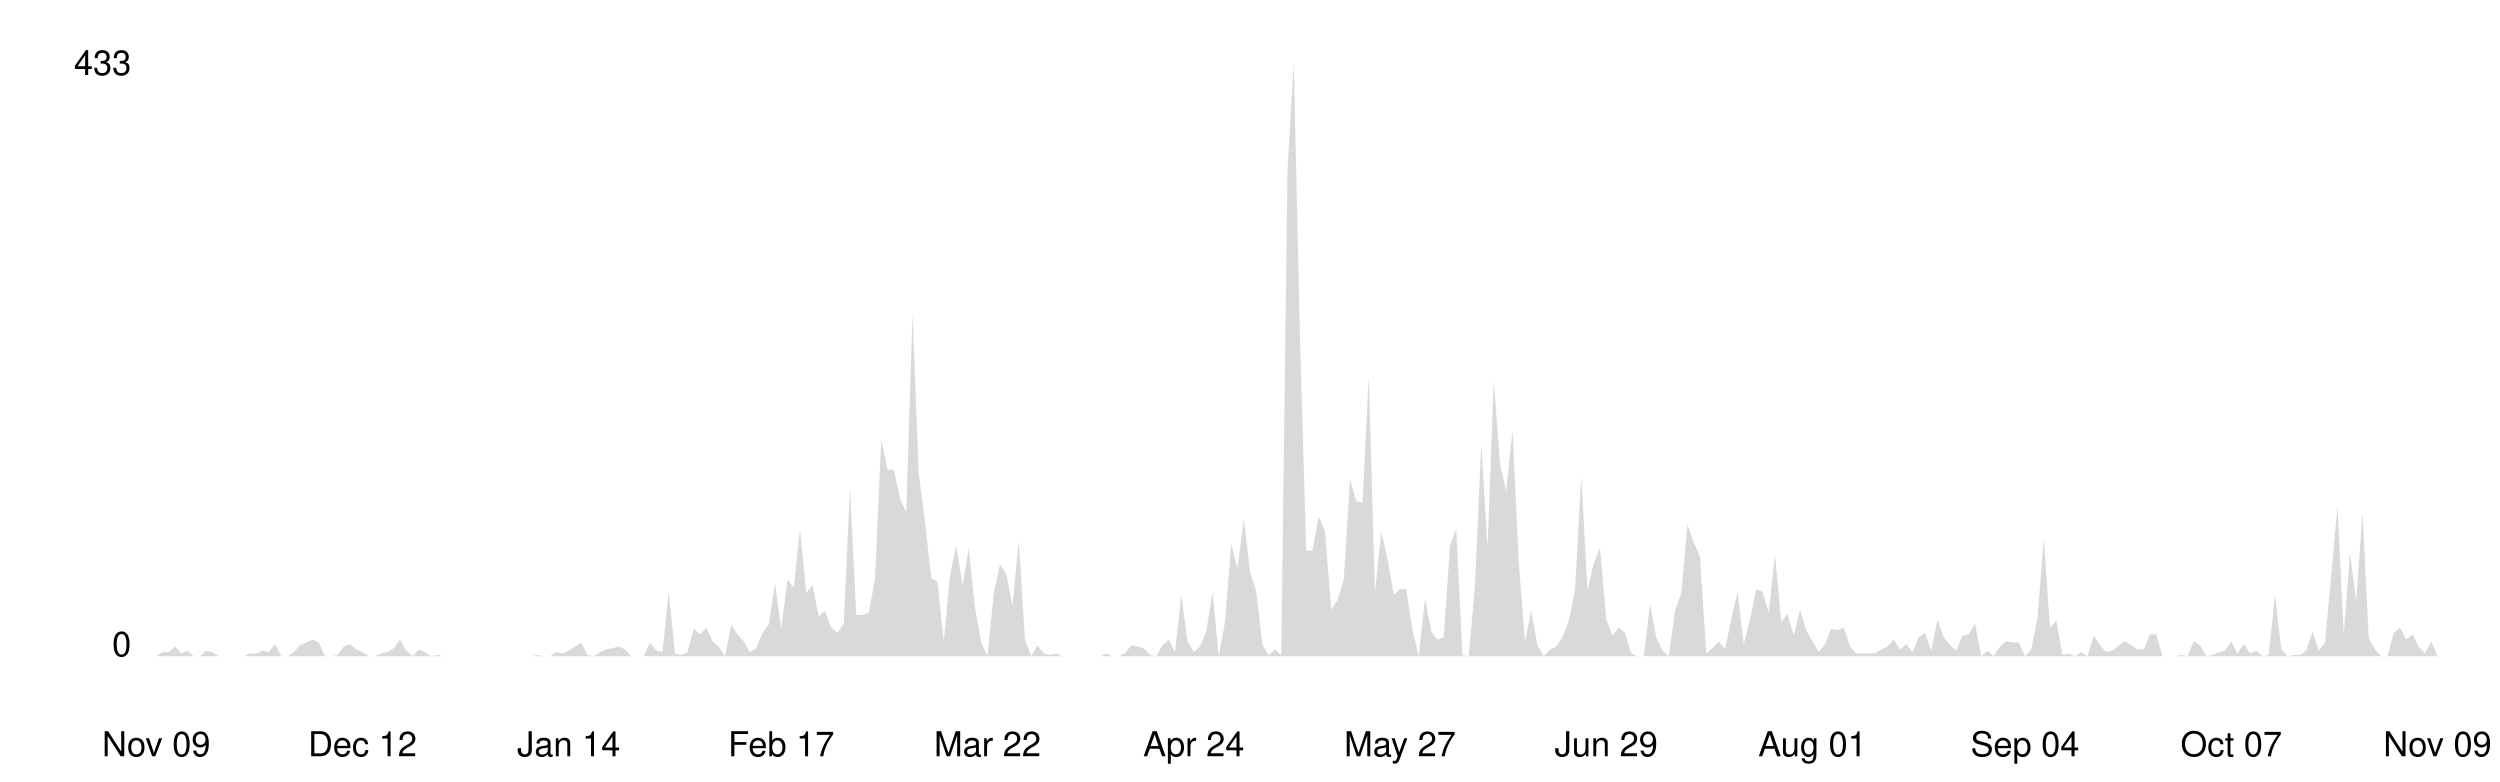
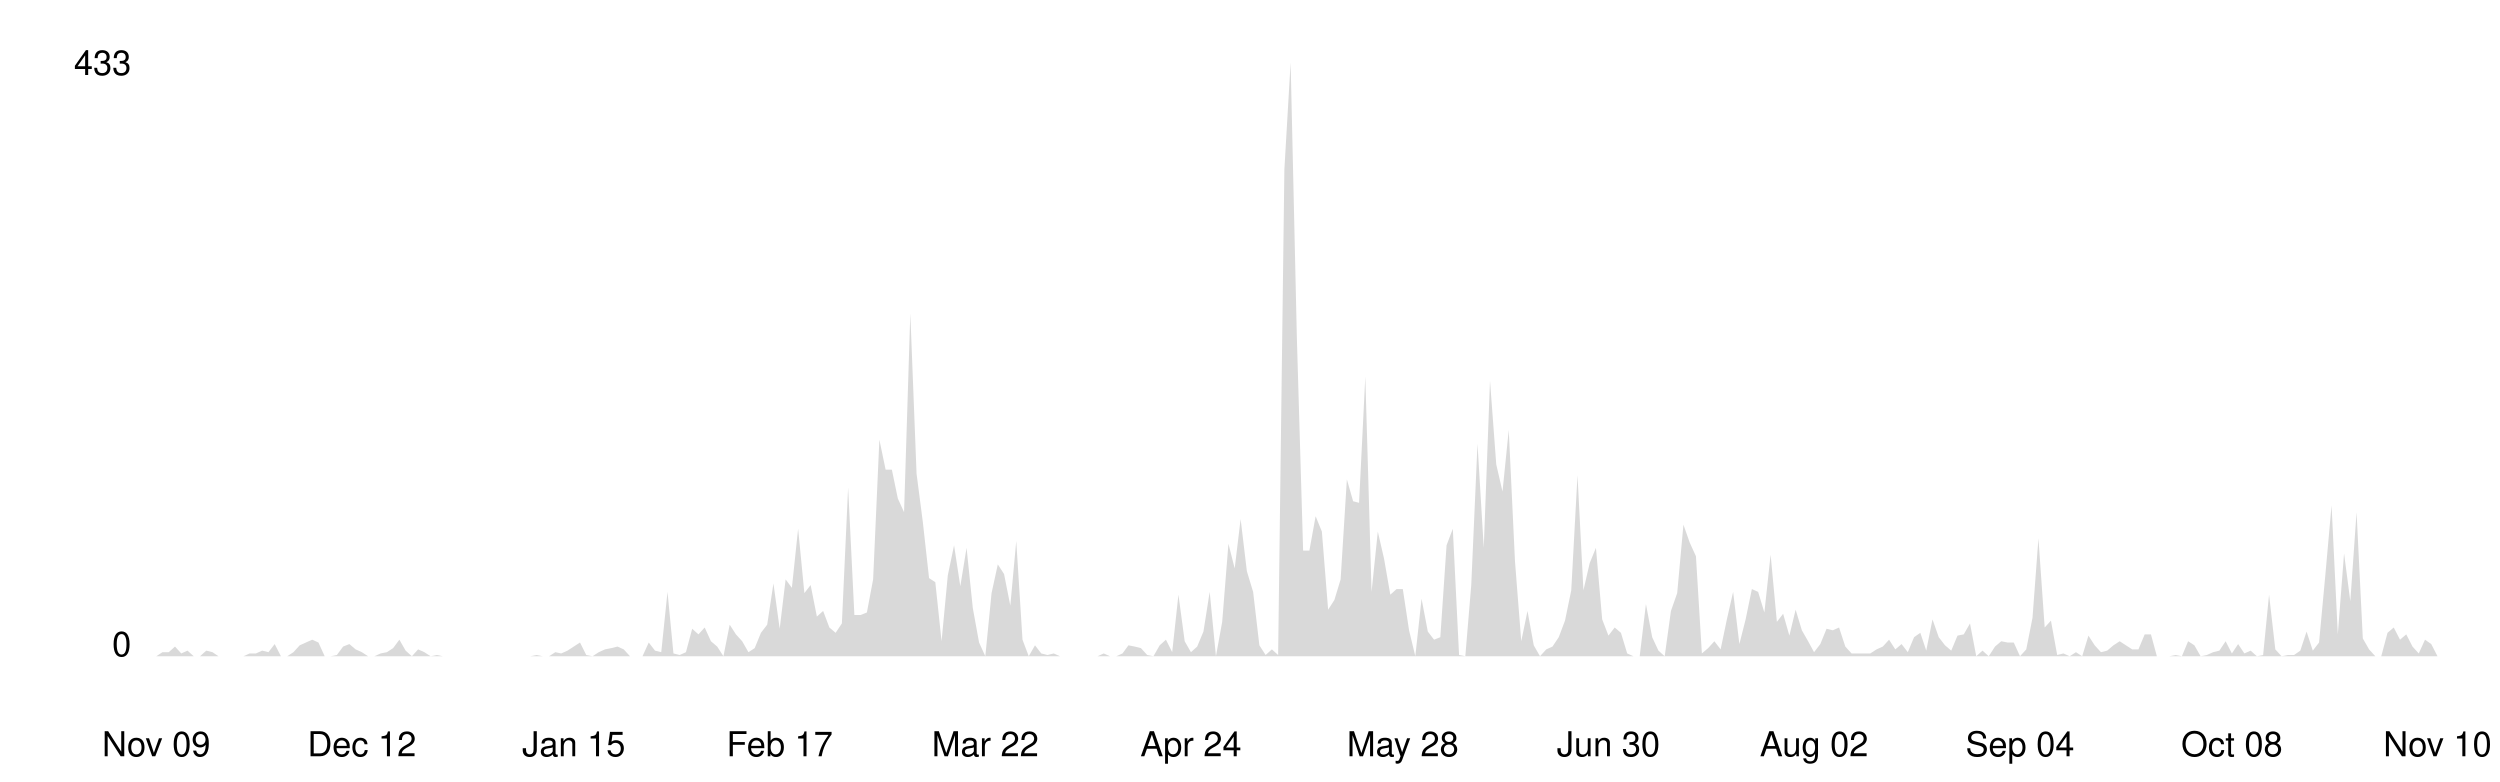
<svg xmlns="http://www.w3.org/2000/svg" viewBox="0 0 800 250" width="100%">
  <style>
    .line { fill: none; stroke-width: 2; stroke-linecap: round; stroke-linejoin: round; }
    .area { opacity: 0.15; }
    .axis-label { font-family: -apple-system, BlinkMacSystemFont, 'Segoe UI', Helvetica, Arial, sans-serif; font-size: 11px; }
    .axis-line { stroke-width: 1; }

    @media (prefers-color-scheme: dark) {
      .line { stroke: #58a6ff; }
      .area { fill: #58a6ff; }
      .axis-label { fill: #8b949e; }
      .axis-line { stroke: #30363d; }
    }
    @media (prefers-color-scheme: light) {
      .line { stroke: #0969da; }
      .area { fill: #0969da; }
      .axis-label { fill: #57606a; }
      .axis-line { stroke: #d0d7de; }
    }
  </style>
  <line class="axis-line" x1="50" y1="20" x2="50" y2="210" />
  <line class="axis-line" x1="50" y1="210" x2="780" y2="210" />
-   <polygon class="area" points="50.0,210.0 52.0,208.7 54.0,208.7 56.0,206.9 58.0,209.1 60.0,208.2 62.0,210.0 64.0,210.0 66.0,208.2 68.0,208.7 70.0,210.0 72.0,210.0 74.0,210.0 76.0,210.0 78.0,210.0 80.0,209.1 82.0,209.1 84.0,208.2 86.0,208.7 88.0,206.1 90.0,210.0 92.0,210.0 94.0,208.7 96.0,206.5 98.0,205.6 100.0,204.7 102.0,205.6 104.0,210.0 106.0,210.0 108.0,209.6 110.0,206.9 112.0,206.1 114.0,207.8 116.0,208.7 118.0,210.0 120.0,210.0 122.0,209.1 124.0,208.7 126.0,207.4 128.0,204.7 130.0,208.2 132.0,210.0 134.0,207.8 136.0,208.7 138.0,210.0 140.0,209.6 142.0,210.0 144.0,210.0 146.0,210.0 148.0,210.0 150.0,210.0 152.0,210.0 154.0,210.0 156.0,210.0 158.0,210.0 160.0,210.0 162.0,210.0 164.0,210.0 166.0,210.0 168.0,210.0 170.0,210.0 172.0,209.6 174.0,210.0 176.0,210.0 178.0,208.7 180.0,209.1 182.0,208.2 184.0,206.9 186.0,205.6 188.0,209.6 190.0,210.0 192.0,208.7 194.0,207.8 196.0,207.4 198.0,206.9 200.0,207.8 202.0,210.0 204.0,210.0 206.0,210.0 208.0,205.6 210.0,208.2 212.0,208.7 214.0,189.4 216.0,209.1 218.0,209.6 220.0,208.7 222.0,201.2 224.0,203.0 226.0,200.8 228.0,205.2 230.0,206.9 232.0,210.0 234.0,199.9 236.0,203.0 238.0,205.2 240.0,208.7 242.0,207.4 244.0,202.5 246.0,199.9 248.0,186.7 250.0,201.2 252.0,185.4 254.0,188.1 256.0,169.2 258.0,189.8 260.0,187.2 262.0,197.3 264.0,195.5 266.0,200.8 268.0,202.5 270.0,199.5 272.0,156.0 274.0,196.8 276.0,196.8 278.0,196.0 280.0,185.4 282.0,140.7 284.0,150.3 286.0,150.3 288.0,159.5 290.0,163.9 292.0,100.3 294.0,151.6 296.0,167.0 298.0,185.0 300.0,186.3 302.0,205.2 304.0,184.1 306.0,174.5 308.0,187.6 310.0,175.3 312.0,194.6 314.0,205.6 316.0,210.0 318.0,189.8 320.0,180.6 322.0,183.7 324.0,193.8 326.0,173.1 328.0,204.7 330.0,210.0 332.0,206.5 334.0,209.1 336.0,209.6 338.0,209.1 340.0,210.0 342.0,210.0 344.0,210.0 346.0,210.0 348.0,210.0 350.0,210.0 352.0,210.0 354.0,209.1 356.0,210.0 358.0,210.0 360.0,209.1 362.0,206.5 364.0,206.9 366.0,207.4 368.0,209.6 370.0,210.0 372.0,206.5 374.0,204.7 376.0,208.7 378.0,190.3 380.0,205.2 382.0,208.7 384.0,206.9 386.0,202.1 388.0,189.4 390.0,210.0 392.0,199.0 394.0,174.0 396.0,181.9 398.0,166.1 400.0,182.8 402.0,189.4 404.0,206.5 406.0,209.6 408.0,207.8 410.0,209.6 412.0,54.2 414.0,20.0 416.0,108.2 418.0,176.2 420.0,176.2 422.0,165.2 424.0,170.1 426.0,195.1 428.0,192.0 430.0,185.4 432.0,153.4 434.0,160.4 436.0,160.9 438.0,120.5 440.0,189.4 442.0,170.1 444.0,178.8 446.0,190.3 448.0,188.5 450.0,188.5 452.0,201.7 454.0,210.0 456.0,191.6 458.0,202.1 460.0,204.7 462.0,203.9 464.0,174.5 466.0,169.2 468.0,209.6 470.0,210.0 472.0,187.2 474.0,142.0 476.0,175.3 478.0,121.8 480.0,148.6 482.0,157.3 484.0,137.6 486.0,179.7 488.0,205.2 490.0,195.5 492.0,206.5 494.0,210.0 496.0,207.8 498.0,206.9 500.0,203.9 502.0,198.6 504.0,188.9 506.0,152.1 508.0,188.9 510.0,180.2 512.0,175.3 514.0,198.2 516.0,203.4 518.0,200.8 520.0,202.5 522.0,209.1 524.0,210.0 526.0,210.0 528.0,193.3 530.0,203.9 532.0,208.2 534.0,210.0 536.0,195.5 538.0,189.8 540.0,167.9 542.0,173.6 544.0,178.0 546.0,209.1 548.0,207.4 550.0,205.2 552.0,207.8 554.0,198.2 556.0,189.4 558.0,206.1 560.0,198.2 562.0,188.5 564.0,189.4 566.0,196.0 568.0,177.5 570.0,199.0 572.0,196.4 574.0,203.4 576.0,195.1 578.0,201.7 580.0,205.2 582.0,208.7 584.0,206.1 586.0,201.2 588.0,201.7 590.0,200.8 592.0,206.9 594.0,209.1 596.0,209.1 598.0,209.1 600.0,209.1 602.0,207.8 604.0,206.9 606.0,204.7 608.0,207.8 610.0,206.1 612.0,208.7 614.0,203.9 616.0,202.5 618.0,208.2 620.0,198.2 622.0,203.9 624.0,206.5 626.0,208.2 628.0,203.4 630.0,203.0 632.0,199.5 634.0,210.0 636.0,208.2 638.0,210.0 640.0,206.9 642.0,205.2 644.0,205.6 646.0,205.6 648.0,210.0 650.0,207.8 652.0,197.7 654.0,172.3 656.0,200.8 658.0,198.6 660.0,209.6 662.0,209.1 664.0,210.0 666.0,208.7 668.0,210.0 670.0,203.4 672.0,206.5 674.0,208.7 676.0,208.2 678.0,206.5 680.0,205.2 682.0,206.5 684.0,207.8 686.0,207.8 688.0,203.0 690.0,203.0 692.0,210.0 694.0,210.0 696.0,210.0 698.0,209.6 700.0,210.0 702.0,205.2 704.0,206.5 706.0,210.0 708.0,209.6 710.0,208.7 712.0,208.2 714.0,205.2 716.0,209.1 718.0,206.1 720.0,209.1 722.0,208.2 724.0,210.0 726.0,209.6 728.0,190.3 730.0,207.8 732.0,210.0 734.0,209.6 736.0,209.6 738.0,208.2 740.0,202.1 742.0,208.2 744.0,205.6 746.0,184.1 748.0,161.7 750.0,203.0 752.0,177.1 754.0,192.4 756.0,163.9 758.0,204.3 760.0,207.8 762.0,210.0 764.0,210.0 766.0,202.5 768.0,200.8 770.0,204.7 772.0,203.0 774.0,206.9 776.0,209.1 778.0,205.2 780.0,210.0 780.0,210.0 50.0,210.0" />
-   <polyline class="line" points="50.0,210.0 52.0,208.7 54.0,208.7 56.0,206.9 58.0,209.1 60.0,208.2 62.0,210.0 64.0,210.0 66.0,208.2 68.0,208.7 70.0,210.0 72.0,210.0 74.0,210.0 76.0,210.0 78.0,210.0 80.0,209.1 82.0,209.1 84.0,208.2 86.0,208.7 88.0,206.1 90.0,210.0 92.0,210.0 94.0,208.7 96.0,206.5 98.0,205.6 100.0,204.7 102.0,205.6 104.0,210.0 106.0,210.0 108.0,209.6 110.0,206.9 112.0,206.1 114.0,207.8 116.0,208.7 118.0,210.0 120.0,210.0 122.0,209.1 124.0,208.7 126.0,207.4 128.0,204.7 130.0,208.2 132.0,210.0 134.0,207.8 136.0,208.7 138.0,210.0 140.0,209.6 142.0,210.0 144.0,210.0 146.0,210.0 148.0,210.0 150.0,210.0 152.0,210.0 154.0,210.0 156.0,210.0 158.0,210.0 160.0,210.0 162.0,210.0 164.0,210.0 166.0,210.0 168.0,210.0 170.0,210.0 172.0,209.6 174.0,210.0 176.0,210.0 178.0,208.7 180.0,209.1 182.0,208.2 184.0,206.9 186.0,205.6 188.0,209.6 190.0,210.0 192.0,208.7 194.0,207.8 196.0,207.4 198.0,206.9 200.0,207.8 202.0,210.0 204.0,210.0 206.0,210.0 208.0,205.6 210.0,208.2 212.0,208.7 214.0,189.4 216.0,209.1 218.0,209.6 220.0,208.7 222.0,201.2 224.0,203.0 226.0,200.8 228.0,205.2 230.0,206.9 232.0,210.0 234.0,199.9 236.0,203.0 238.0,205.2 240.0,208.7 242.0,207.4 244.0,202.5 246.0,199.9 248.0,186.7 250.0,201.2 252.0,185.4 254.0,188.1 256.0,169.2 258.0,189.8 260.0,187.2 262.0,197.3 264.0,195.5 266.0,200.8 268.0,202.5 270.0,199.5 272.0,156.0 274.0,196.8 276.0,196.8 278.0,196.0 280.0,185.4 282.0,140.7 284.0,150.3 286.0,150.3 288.0,159.5 290.0,163.9 292.0,100.3 294.0,151.6 296.0,167.0 298.0,185.0 300.0,186.3 302.0,205.2 304.0,184.1 306.0,174.5 308.0,187.6 310.0,175.3 312.0,194.6 314.0,205.6 316.0,210.0 318.0,189.8 320.0,180.6 322.0,183.7 324.0,193.8 326.0,173.1 328.0,204.7 330.0,210.0 332.0,206.5 334.0,209.1 336.0,209.6 338.0,209.1 340.0,210.0 342.0,210.0 344.0,210.0 346.0,210.0 348.0,210.0 350.0,210.0 352.0,210.0 354.0,209.1 356.0,210.0 358.0,210.0 360.0,209.1 362.0,206.5 364.0,206.9 366.0,207.4 368.0,209.6 370.0,210.0 372.0,206.5 374.0,204.7 376.0,208.7 378.0,190.3 380.0,205.2 382.0,208.7 384.0,206.9 386.0,202.1 388.0,189.4 390.0,210.0 392.0,199.0 394.0,174.0 396.0,181.9 398.0,166.1 400.0,182.8 402.0,189.4 404.0,206.5 406.0,209.6 408.0,207.8 410.0,209.6 412.0,54.2 414.0,20.0 416.0,108.2 418.0,176.2 420.0,176.2 422.0,165.2 424.0,170.1 426.0,195.1 428.0,192.0 430.0,185.4 432.0,153.4 434.0,160.4 436.0,160.9 438.0,120.5 440.0,189.4 442.0,170.1 444.0,178.8 446.0,190.3 448.0,188.5 450.0,188.5 452.0,201.7 454.0,210.0 456.0,191.6 458.0,202.1 460.0,204.7 462.0,203.9 464.0,174.5 466.0,169.2 468.0,209.6 470.0,210.0 472.0,187.2 474.0,142.0 476.0,175.3 478.0,121.8 480.0,148.6 482.0,157.3 484.0,137.6 486.0,179.7 488.0,205.2 490.0,195.5 492.0,206.5 494.0,210.0 496.0,207.8 498.0,206.9 500.0,203.9 502.0,198.6 504.0,188.9 506.0,152.1 508.0,188.9 510.0,180.2 512.0,175.3 514.0,198.2 516.0,203.4 518.0,200.8 520.0,202.5 522.0,209.1 524.0,210.0 526.0,210.0 528.0,193.3 530.0,203.9 532.0,208.2 534.0,210.0 536.0,195.5 538.0,189.8 540.0,167.9 542.0,173.6 544.0,178.0 546.0,209.1 548.0,207.4 550.0,205.2 552.0,207.8 554.0,198.2 556.0,189.4 558.0,206.1 560.0,198.2 562.0,188.5 564.0,189.4 566.0,196.0 568.0,177.5 570.0,199.0 572.0,196.4 574.0,203.4 576.0,195.1 578.0,201.7 580.0,205.2 582.0,208.7 584.0,206.1 586.0,201.2 588.0,201.7 590.0,200.8 592.0,206.9 594.0,209.1 596.0,209.1 598.0,209.1 600.0,209.1 602.0,207.8 604.0,206.9 606.0,204.7 608.0,207.8 610.0,206.1 612.0,208.7 614.0,203.9 616.0,202.5 618.0,208.2 620.0,198.2 622.0,203.9 624.0,206.5 626.0,208.2 628.0,203.4 630.0,203.0 632.0,199.5 634.0,210.0 636.0,208.2 638.0,210.0 640.0,206.9 642.0,205.2 644.0,205.6 646.0,205.6 648.0,210.0 650.0,207.8 652.0,197.7 654.0,172.3 656.0,200.8 658.0,198.6 660.0,209.6 662.0,209.1 664.0,210.0 666.0,208.7 668.0,210.0 670.0,203.4 672.0,206.5 674.0,208.7 676.0,208.2 678.0,206.5 680.0,205.2 682.0,206.5 684.0,207.8 686.0,207.8 688.0,203.0 690.0,203.0 692.0,210.0 694.0,210.0 696.0,210.0 698.0,209.6 700.0,210.0 702.0,205.2 704.0,206.5 706.0,210.0 708.0,209.6 710.0,208.7 712.0,208.2 714.0,205.2 716.0,209.1 718.0,206.1 720.0,209.1 722.0,208.2 724.0,210.0 726.0,209.6 728.0,190.3 730.0,207.8 732.0,210.0 734.0,209.6 736.0,209.6 738.0,208.2 740.0,202.1 742.0,208.2 744.0,205.6 746.0,184.1 748.0,161.7 750.0,203.0 752.0,177.1 754.0,192.4 756.0,163.9 758.0,204.3 760.0,207.8 762.0,210.0 764.0,210.0 766.0,202.5 768.0,200.8 770.0,204.7 772.0,203.0 774.0,206.9 776.0,209.1 778.0,205.2 780.0,210.0" />
+   <polygon class="area" points="50.0,210.0 52.0,208.7 54.0,208.7 56.0,206.9 58.0,209.1 60.0,208.2 62.0,210.0 64.0,210.0 66.0,208.2 68.0,208.7 69.9,210.0 71.9,210.0 73.9,210.0 75.9,210.0 77.9,210.0 79.9,209.1 81.9,209.1 83.9,208.2 85.9,208.7 87.9,206.1 89.9,210.0 91.9,210.0 93.9,208.7 95.9,206.5 97.9,205.6 99.9,204.7 101.9,205.6 103.9,210.0 105.8,210.0 107.8,209.6 109.8,206.9 111.8,206.1 113.8,207.8 115.8,208.7 117.8,210.0 119.8,210.0 121.8,209.1 123.8,208.7 125.8,207.4 127.8,204.7 129.8,208.2 131.8,210.0 133.8,207.8 135.8,208.7 137.8,210.0 139.8,209.6 141.7,210.0 143.7,210.0 145.7,210.0 147.7,210.0 149.7,210.0 151.7,210.0 153.7,210.0 155.7,210.0 157.7,210.0 159.7,210.0 161.7,210.0 163.7,210.0 165.7,210.0 167.7,210.0 169.7,210.0 171.7,209.6 173.7,210.0 175.7,210.0 177.7,208.7 179.6,209.1 181.6,208.2 183.6,206.9 185.6,205.6 187.6,209.6 189.6,210.0 191.6,208.7 193.6,207.8 195.6,207.4 197.6,206.9 199.6,207.8 201.6,210.0 203.6,210.0 205.6,210.0 207.6,205.6 209.6,208.2 211.6,208.7 213.6,189.4 215.5,209.1 217.5,209.6 219.5,208.7 221.5,201.2 223.5,203.0 225.5,200.8 227.5,205.2 229.5,206.9 231.5,210.0 233.5,199.9 235.5,203.0 237.5,205.2 239.5,208.7 241.5,207.4 243.5,202.5 245.5,199.9 247.5,186.7 249.5,201.2 251.4,185.4 253.4,188.1 255.4,169.2 257.4,189.8 259.4,187.2 261.4,197.3 263.4,195.5 265.4,200.8 267.4,202.5 269.4,199.5 271.4,156.0 273.4,196.8 275.4,196.8 277.4,196.0 279.4,185.4 281.4,140.7 283.4,150.3 285.4,150.3 287.3,159.5 289.3,163.9 291.3,100.3 293.3,151.6 295.3,167.0 297.3,185.0 299.3,186.3 301.3,205.2 303.3,184.1 305.3,174.5 307.3,187.6 309.3,175.3 311.3,194.6 313.3,205.6 315.3,210.0 317.3,189.8 319.3,180.6 321.3,183.7 323.3,193.8 325.2,173.1 327.2,204.7 329.2,210.0 331.2,206.5 333.2,209.1 335.2,209.6 337.2,209.1 339.2,210.0 341.2,210.0 343.2,210.0 345.2,210.0 347.2,210.0 349.2,210.0 351.2,210.0 353.2,209.1 355.2,210.0 357.2,210.0 359.2,209.1 361.1,206.5 363.1,206.9 365.1,207.4 367.1,209.6 369.1,210.0 371.1,206.5 373.1,204.7 375.1,208.7 377.1,190.3 379.1,205.2 381.1,208.7 383.1,206.9 385.1,202.1 387.1,189.4 389.1,210.0 391.1,199.0 393.1,174.0 395.1,181.9 397.0,166.1 399.0,182.8 401.0,189.4 403.0,206.5 405.0,209.6 407.0,207.8 409.0,209.6 411.0,54.2 413.0,20.0 415.0,108.2 417.0,176.2 419.0,176.2 421.0,165.2 423.0,170.1 425.0,195.1 427.0,192.0 429.0,185.4 431.0,153.4 433.0,160.4 434.9,160.9 436.9,120.5 438.9,189.4 440.9,170.1 442.9,178.8 444.9,190.3 446.9,188.5 448.9,188.5 450.9,201.7 452.9,210.0 454.9,191.6 456.9,202.1 458.9,204.7 460.9,203.9 462.9,174.5 464.9,169.2 466.9,209.6 468.9,210.0 470.8,187.2 472.8,142.0 474.8,175.3 476.8,121.8 478.8,148.6 480.8,157.3 482.8,137.6 484.8,179.7 486.8,205.2 488.8,195.5 490.8,206.5 492.8,210.0 494.8,207.8 496.8,206.9 498.8,203.9 500.8,198.6 502.8,188.9 504.8,152.1 506.7,188.9 508.7,180.2 510.7,175.3 512.7,198.2 514.7,203.4 516.7,200.8 518.7,202.5 520.7,209.1 522.7,210.0 524.7,210.0 526.7,193.3 528.7,203.9 530.7,208.2 532.7,210.0 534.7,195.5 536.7,189.8 538.7,167.9 540.7,173.6 542.7,178.0 544.6,209.1 546.6,207.4 548.6,205.2 550.6,207.8 552.6,198.2 554.6,189.4 556.6,206.1 558.6,198.2 560.6,188.5 562.6,189.4 564.6,196.0 566.6,177.5 568.6,199.0 570.6,196.4 572.6,203.4 574.6,195.1 576.6,201.7 578.6,205.2 580.5,208.7 582.5,206.1 584.5,201.2 586.5,201.7 588.5,200.8 590.5,206.9 592.5,209.1 594.5,209.1 596.5,209.1 598.5,209.1 600.5,207.8 602.5,206.9 604.5,204.7 606.5,207.8 608.5,206.1 610.5,208.7 612.5,203.9 614.5,202.5 616.4,208.2 618.4,198.2 620.4,203.9 622.4,206.5 624.4,208.2 626.4,203.4 628.4,203.0 630.4,199.5 632.4,210.0 634.4,208.2 636.4,210.0 638.4,206.9 640.4,205.2 642.4,205.6 644.4,205.6 646.4,210.0 648.4,207.8 650.4,197.7 652.3,172.3 654.3,200.8 656.3,198.6 658.3,209.6 660.3,209.1 662.3,210.0 664.3,208.7 666.3,210.0 668.3,203.4 670.3,206.5 672.3,208.7 674.3,208.2 676.3,206.5 678.3,205.2 680.3,206.5 682.3,207.8 684.3,207.8 686.3,203.0 688.3,203.0 690.2,210.0 692.2,210.0 694.2,210.0 696.2,209.6 698.2,210.0 700.2,205.2 702.2,206.5 704.2,210.0 706.2,209.6 708.2,208.7 710.2,208.2 712.2,205.2 714.2,209.1 716.2,206.1 718.2,209.1 720.2,208.2 722.2,210.0 724.2,209.6 726.1,190.3 728.1,207.8 730.1,210.0 732.1,209.6 734.1,209.6 736.1,208.2 738.1,202.1 740.1,208.2 742.1,205.6 744.1,184.1 746.1,161.7 748.1,203.0 750.1,177.1 752.1,192.4 754.1,163.9 756.1,204.3 758.1,207.8 760.1,210.0 762.0,210.0 764.0,202.5 766.0,200.8 768.0,204.7 770.0,203.0 772.0,206.9 774.0,209.1 776.0,204.7 778.0,206.1 780.0,210.0 780.0,210.0 50.0,210.0" />
+   <polyline class="line" points="50.0,210.0 52.0,208.7 54.0,208.7 56.0,206.9 58.0,209.1 60.0,208.2 62.0,210.0 64.0,210.0 66.0,208.2 68.0,208.7 69.9,210.0 71.9,210.0 73.9,210.0 75.9,210.0 77.9,210.0 79.9,209.1 81.9,209.1 83.9,208.2 85.9,208.7 87.9,206.1 89.9,210.0 91.9,210.0 93.9,208.7 95.9,206.5 97.9,205.6 99.9,204.7 101.9,205.6 103.9,210.0 105.8,210.0 107.8,209.6 109.8,206.9 111.8,206.1 113.8,207.8 115.8,208.7 117.8,210.0 119.8,210.0 121.8,209.1 123.8,208.7 125.8,207.4 127.8,204.7 129.8,208.2 131.8,210.0 133.8,207.8 135.8,208.7 137.8,210.0 139.8,209.6 141.7,210.0 143.7,210.0 145.7,210.0 147.7,210.0 149.7,210.0 151.7,210.0 153.7,210.0 155.7,210.0 157.7,210.0 159.7,210.0 161.7,210.0 163.7,210.0 165.7,210.0 167.7,210.0 169.7,210.0 171.7,209.6 173.7,210.0 175.7,210.0 177.7,208.7 179.6,209.1 181.6,208.2 183.6,206.9 185.6,205.6 187.6,209.6 189.6,210.0 191.6,208.7 193.6,207.8 195.6,207.4 197.6,206.9 199.6,207.8 201.6,210.0 203.6,210.0 205.6,210.0 207.6,205.6 209.6,208.2 211.6,208.7 213.6,189.4 215.5,209.1 217.5,209.6 219.5,208.7 221.5,201.2 223.5,203.0 225.5,200.8 227.5,205.2 229.5,206.9 231.5,210.0 233.5,199.9 235.5,203.0 237.5,205.2 239.5,208.7 241.5,207.4 243.5,202.5 245.5,199.9 247.5,186.7 249.5,201.2 251.4,185.4 253.4,188.1 255.4,169.2 257.4,189.8 259.4,187.2 261.4,197.3 263.4,195.5 265.4,200.8 267.4,202.5 269.4,199.5 271.4,156.0 273.4,196.8 275.4,196.8 277.4,196.0 279.4,185.4 281.4,140.7 283.4,150.3 285.4,150.3 287.3,159.5 289.3,163.9 291.3,100.3 293.3,151.6 295.3,167.0 297.3,185.0 299.3,186.3 301.3,205.2 303.3,184.1 305.3,174.5 307.3,187.6 309.3,175.3 311.3,194.6 313.3,205.6 315.3,210.0 317.3,189.8 319.3,180.6 321.3,183.7 323.3,193.8 325.2,173.1 327.2,204.7 329.2,210.0 331.2,206.5 333.2,209.1 335.2,209.6 337.2,209.1 339.2,210.0 341.2,210.0 343.2,210.0 345.2,210.0 347.2,210.0 349.2,210.0 351.2,210.0 353.2,209.1 355.2,210.0 357.2,210.0 359.2,209.1 361.1,206.5 363.1,206.9 365.1,207.4 367.1,209.6 369.1,210.0 371.1,206.5 373.1,204.7 375.1,208.7 377.1,190.3 379.1,205.2 381.1,208.7 383.1,206.9 385.1,202.1 387.1,189.4 389.1,210.0 391.1,199.0 393.1,174.0 395.1,181.9 397.0,166.1 399.0,182.8 401.0,189.4 403.0,206.5 405.0,209.6 407.0,207.8 409.0,209.6 411.0,54.2 413.0,20.0 415.0,108.2 417.0,176.2 419.0,176.2 421.0,165.2 423.0,170.1 425.0,195.1 427.0,192.0 429.0,185.4 431.0,153.4 433.0,160.4 434.9,160.9 436.9,120.5 438.9,189.4 440.9,170.1 442.9,178.8 444.9,190.3 446.9,188.5 448.9,188.5 450.9,201.7 452.9,210.0 454.9,191.6 456.9,202.1 458.9,204.7 460.9,203.9 462.9,174.5 464.9,169.2 466.9,209.6 468.9,210.0 470.8,187.2 472.8,142.0 474.8,175.3 476.8,121.8 478.8,148.6 480.8,157.3 482.8,137.6 484.8,179.7 486.8,205.2 488.8,195.5 490.8,206.5 492.8,210.0 494.8,207.8 496.8,206.9 498.8,203.9 500.8,198.6 502.8,188.9 504.8,152.1 506.7,188.9 508.7,180.2 510.7,175.3 512.7,198.2 514.7,203.4 516.7,200.8 518.7,202.5 520.7,209.1 522.7,210.0 524.7,210.0 526.7,193.3 528.7,203.9 530.7,208.2 532.7,210.0 534.7,195.5 536.7,189.8 538.7,167.9 540.7,173.6 542.7,178.0 544.6,209.1 546.6,207.4 548.6,205.2 550.6,207.8 552.6,198.2 554.6,189.4 556.6,206.1 558.6,198.2 560.6,188.5 562.6,189.4 564.6,196.0 566.6,177.5 568.6,199.0 570.6,196.4 572.6,203.4 574.6,195.1 576.6,201.7 578.6,205.2 580.5,208.7 582.5,206.1 584.5,201.2 586.5,201.7 588.5,200.8 590.5,206.9 592.5,209.1 594.5,209.1 596.5,209.1 598.5,209.1 600.5,207.8 602.5,206.9 604.5,204.7 606.5,207.8 608.5,206.1 610.5,208.7 612.5,203.9 614.5,202.5 616.4,208.2 618.4,198.2 620.4,203.9 622.4,206.5 624.4,208.2 626.4,203.4 628.4,203.0 630.4,199.5 632.4,210.0 634.4,208.2 636.4,210.0 638.4,206.9 640.4,205.2 642.4,205.6 644.4,205.6 646.4,210.0 648.4,207.8 650.4,197.7 652.3,172.3 654.3,200.8 656.3,198.6 658.3,209.6 660.3,209.1 662.3,210.0 664.3,208.7 666.3,210.0 668.3,203.4 670.3,206.5 672.3,208.7 674.3,208.2 676.3,206.5 678.3,205.2 680.3,206.5 682.3,207.8 684.3,207.8 686.3,203.0 688.3,203.0 690.2,210.0 692.2,210.0 694.2,210.0 696.2,209.6 698.2,210.0 700.2,205.2 702.2,206.5 704.2,210.0 706.2,209.6 708.2,208.7 710.2,208.2 712.2,205.2 714.2,209.1 716.2,206.1 718.2,209.1 720.2,208.2 722.2,210.0 724.2,209.6 726.1,190.3 728.1,207.8 730.1,210.0 732.1,209.6 734.1,209.6 736.1,208.2 738.1,202.1 740.1,208.2 742.1,205.6 744.1,184.1 746.1,161.7 748.1,203.0 750.1,177.1 752.1,192.4 754.1,163.9 756.1,204.3 758.1,207.8 760.1,210.0 762.0,210.0 764.0,202.5 766.0,200.8 768.0,204.7 770.0,203.0 772.0,206.9 774.0,209.1 776.0,204.7 778.0,206.1 780.0,210.0" />
  <text x="42" y="210" text-anchor="end" class="axis-label">0</text>
  <text x="42" y="24" text-anchor="end" class="axis-label">433</text>
  <text x="50.0" y="242" text-anchor="middle" class="axis-label">Nov 09</text>
-   <text x="116.0" y="242" text-anchor="middle" class="axis-label">Dec 12</text>
-   <text x="182.0" y="242" text-anchor="middle" class="axis-label">Jan 14</text>
-   <text x="250.0" y="242" text-anchor="middle" class="axis-label">Feb 17</text>
-   <text x="316.0" y="242" text-anchor="middle" class="axis-label">Mar 22</text>
-   <text x="382.0" y="242" text-anchor="middle" class="axis-label">Apr 24</text>
-   <text x="448.0" y="242" text-anchor="middle" class="axis-label">May 27</text>
-   <text x="514.0" y="242" text-anchor="middle" class="axis-label">Jun 29</text>
-   <text x="580.0" y="242" text-anchor="middle" class="axis-label">Aug 01</text>
-   <text x="648.0" y="242" text-anchor="middle" class="axis-label">Sep 04</text>
-   <text x="714.0" y="242" text-anchor="middle" class="axis-label">Oct 07</text>
-   <text x="780.0" y="242" text-anchor="middle" class="axis-label">Nov 09</text>
+   <text x="115.8" y="242" text-anchor="middle" class="axis-label">Dec 12</text>
+   <text x="183.6" y="242" text-anchor="middle" class="axis-label">Jan 15</text>
+   <text x="249.5" y="242" text-anchor="middle" class="axis-label">Feb 17</text>
+   <text x="315.3" y="242" text-anchor="middle" class="axis-label">Mar 22</text>
+   <text x="381.1" y="242" text-anchor="middle" class="axis-label">Apr 24</text>
+   <text x="448.9" y="242" text-anchor="middle" class="axis-label">May 28</text>
+   <text x="514.7" y="242" text-anchor="middle" class="axis-label">Jun 30</text>
+   <text x="580.5" y="242" text-anchor="middle" class="axis-label">Aug 02</text>
+   <text x="646.4" y="242" text-anchor="middle" class="axis-label">Sep 04</text>
+   <text x="714.2" y="242" text-anchor="middle" class="axis-label">Oct 08</text>
+   <text x="780.0" y="242" text-anchor="middle" class="axis-label">Nov 10</text>
</svg>
